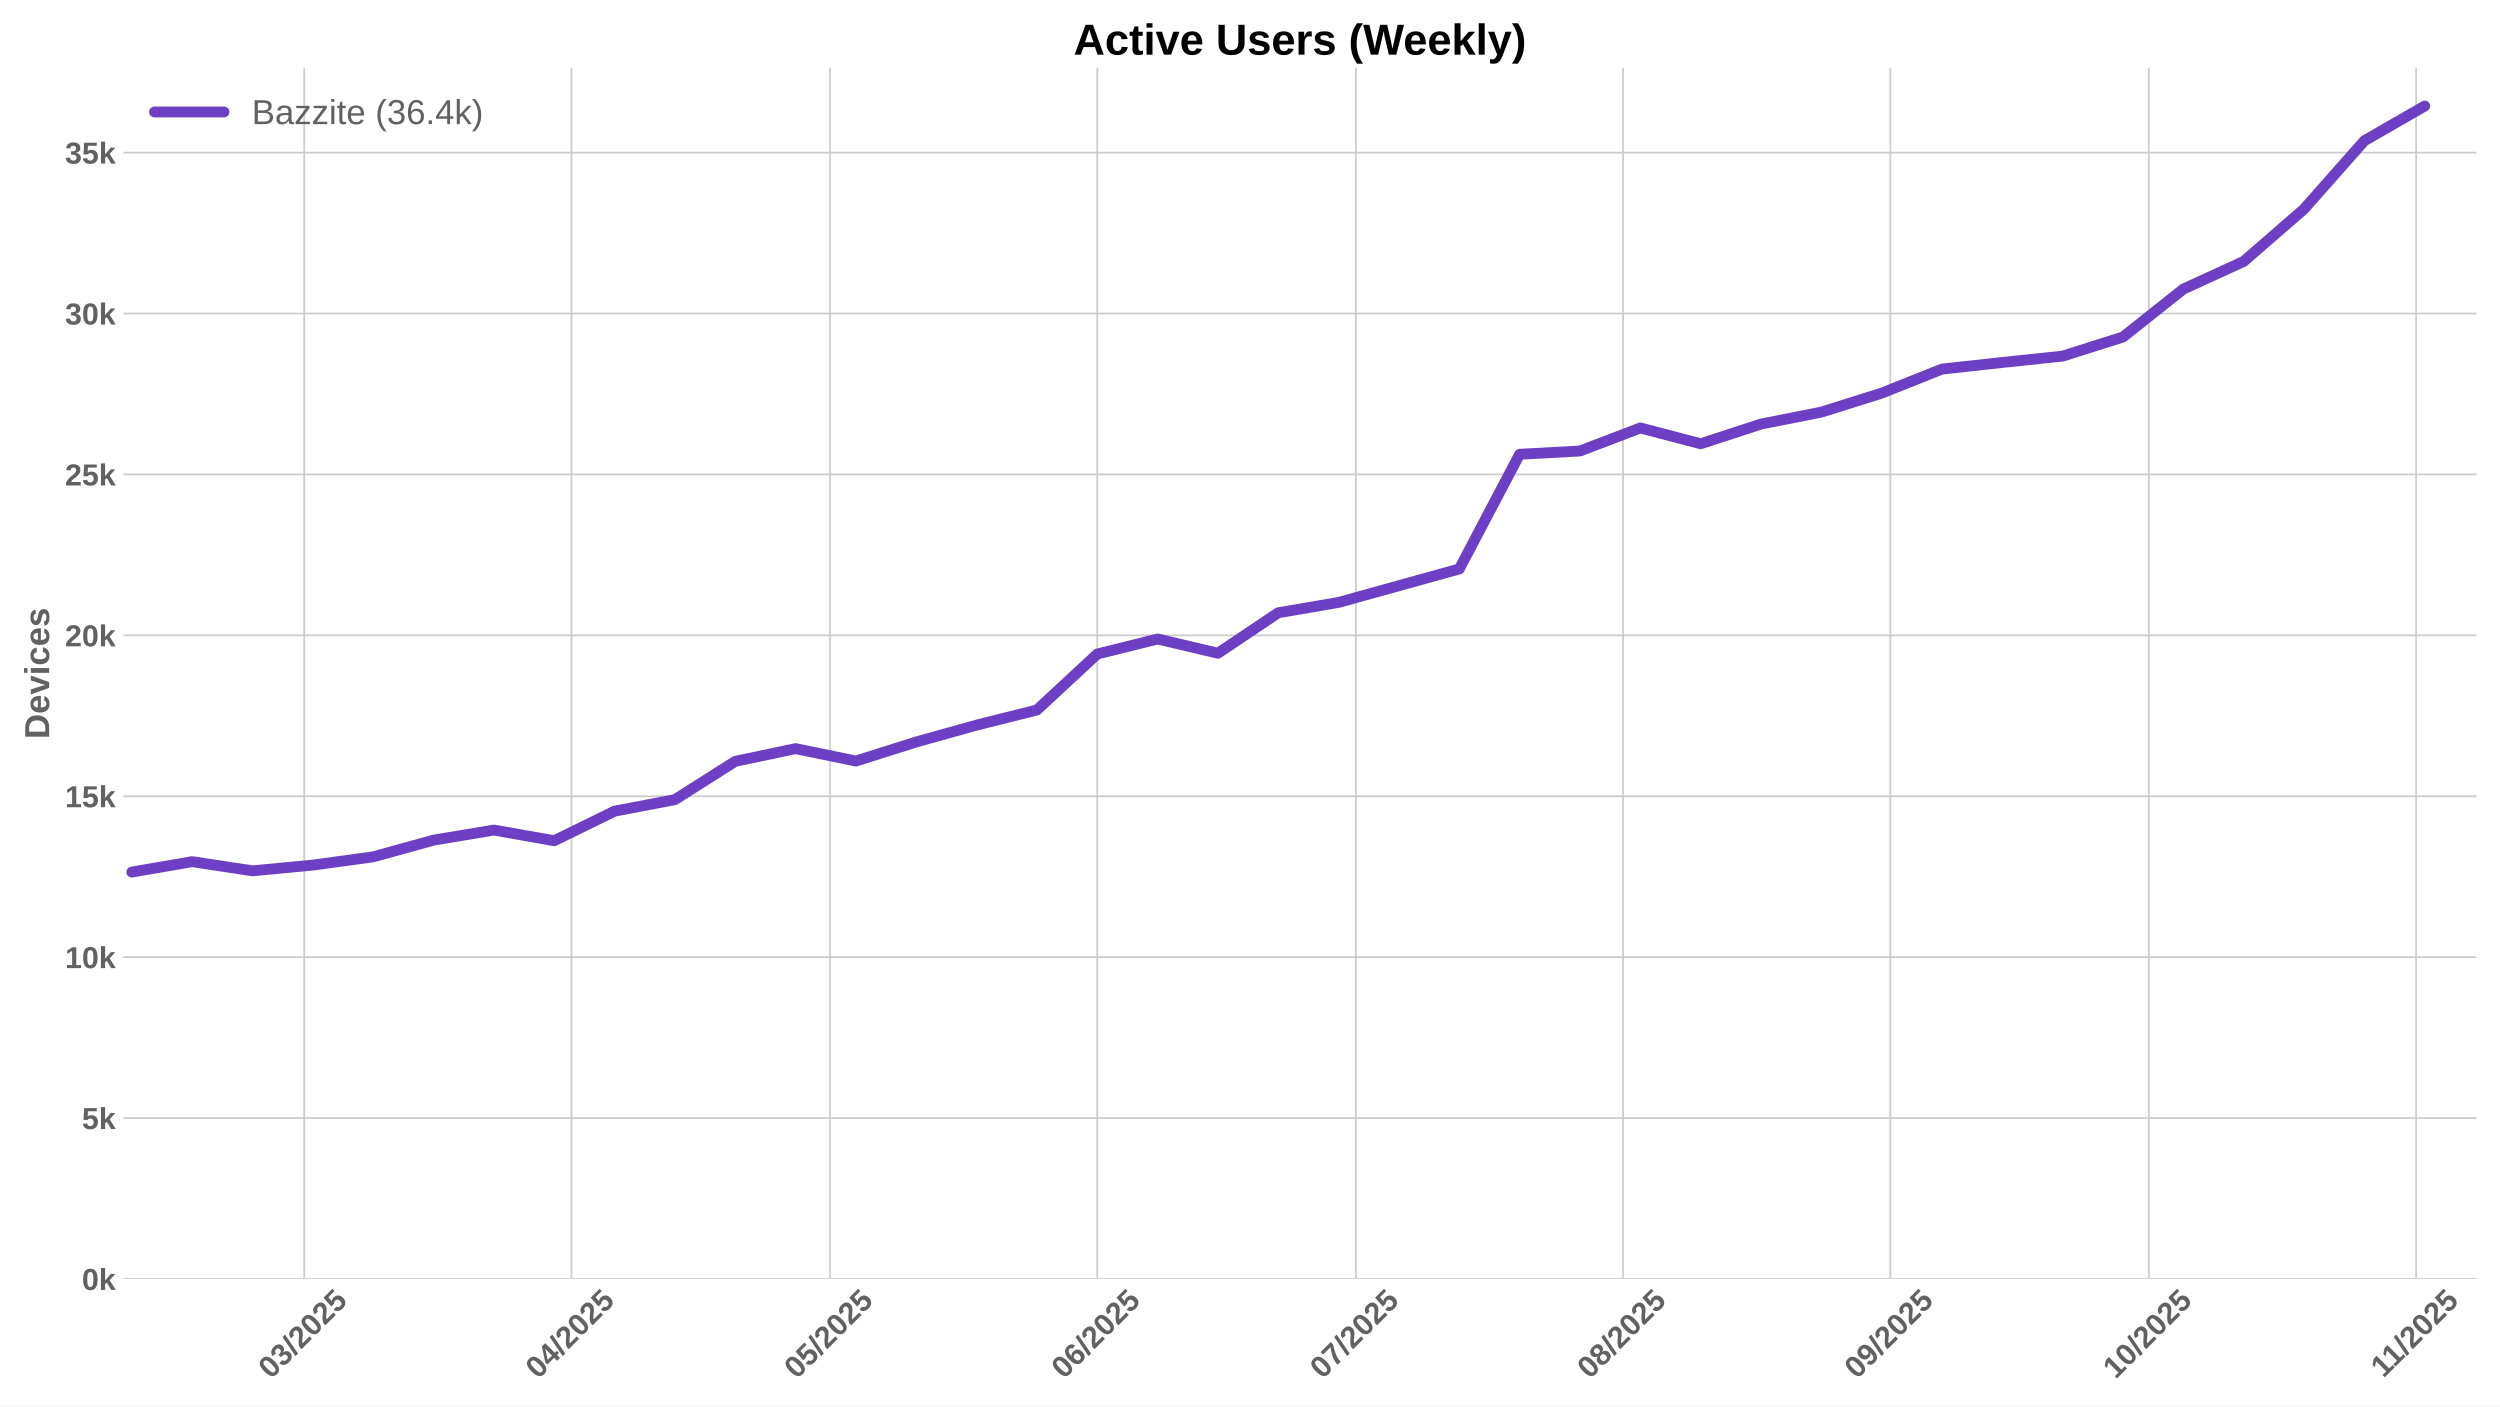
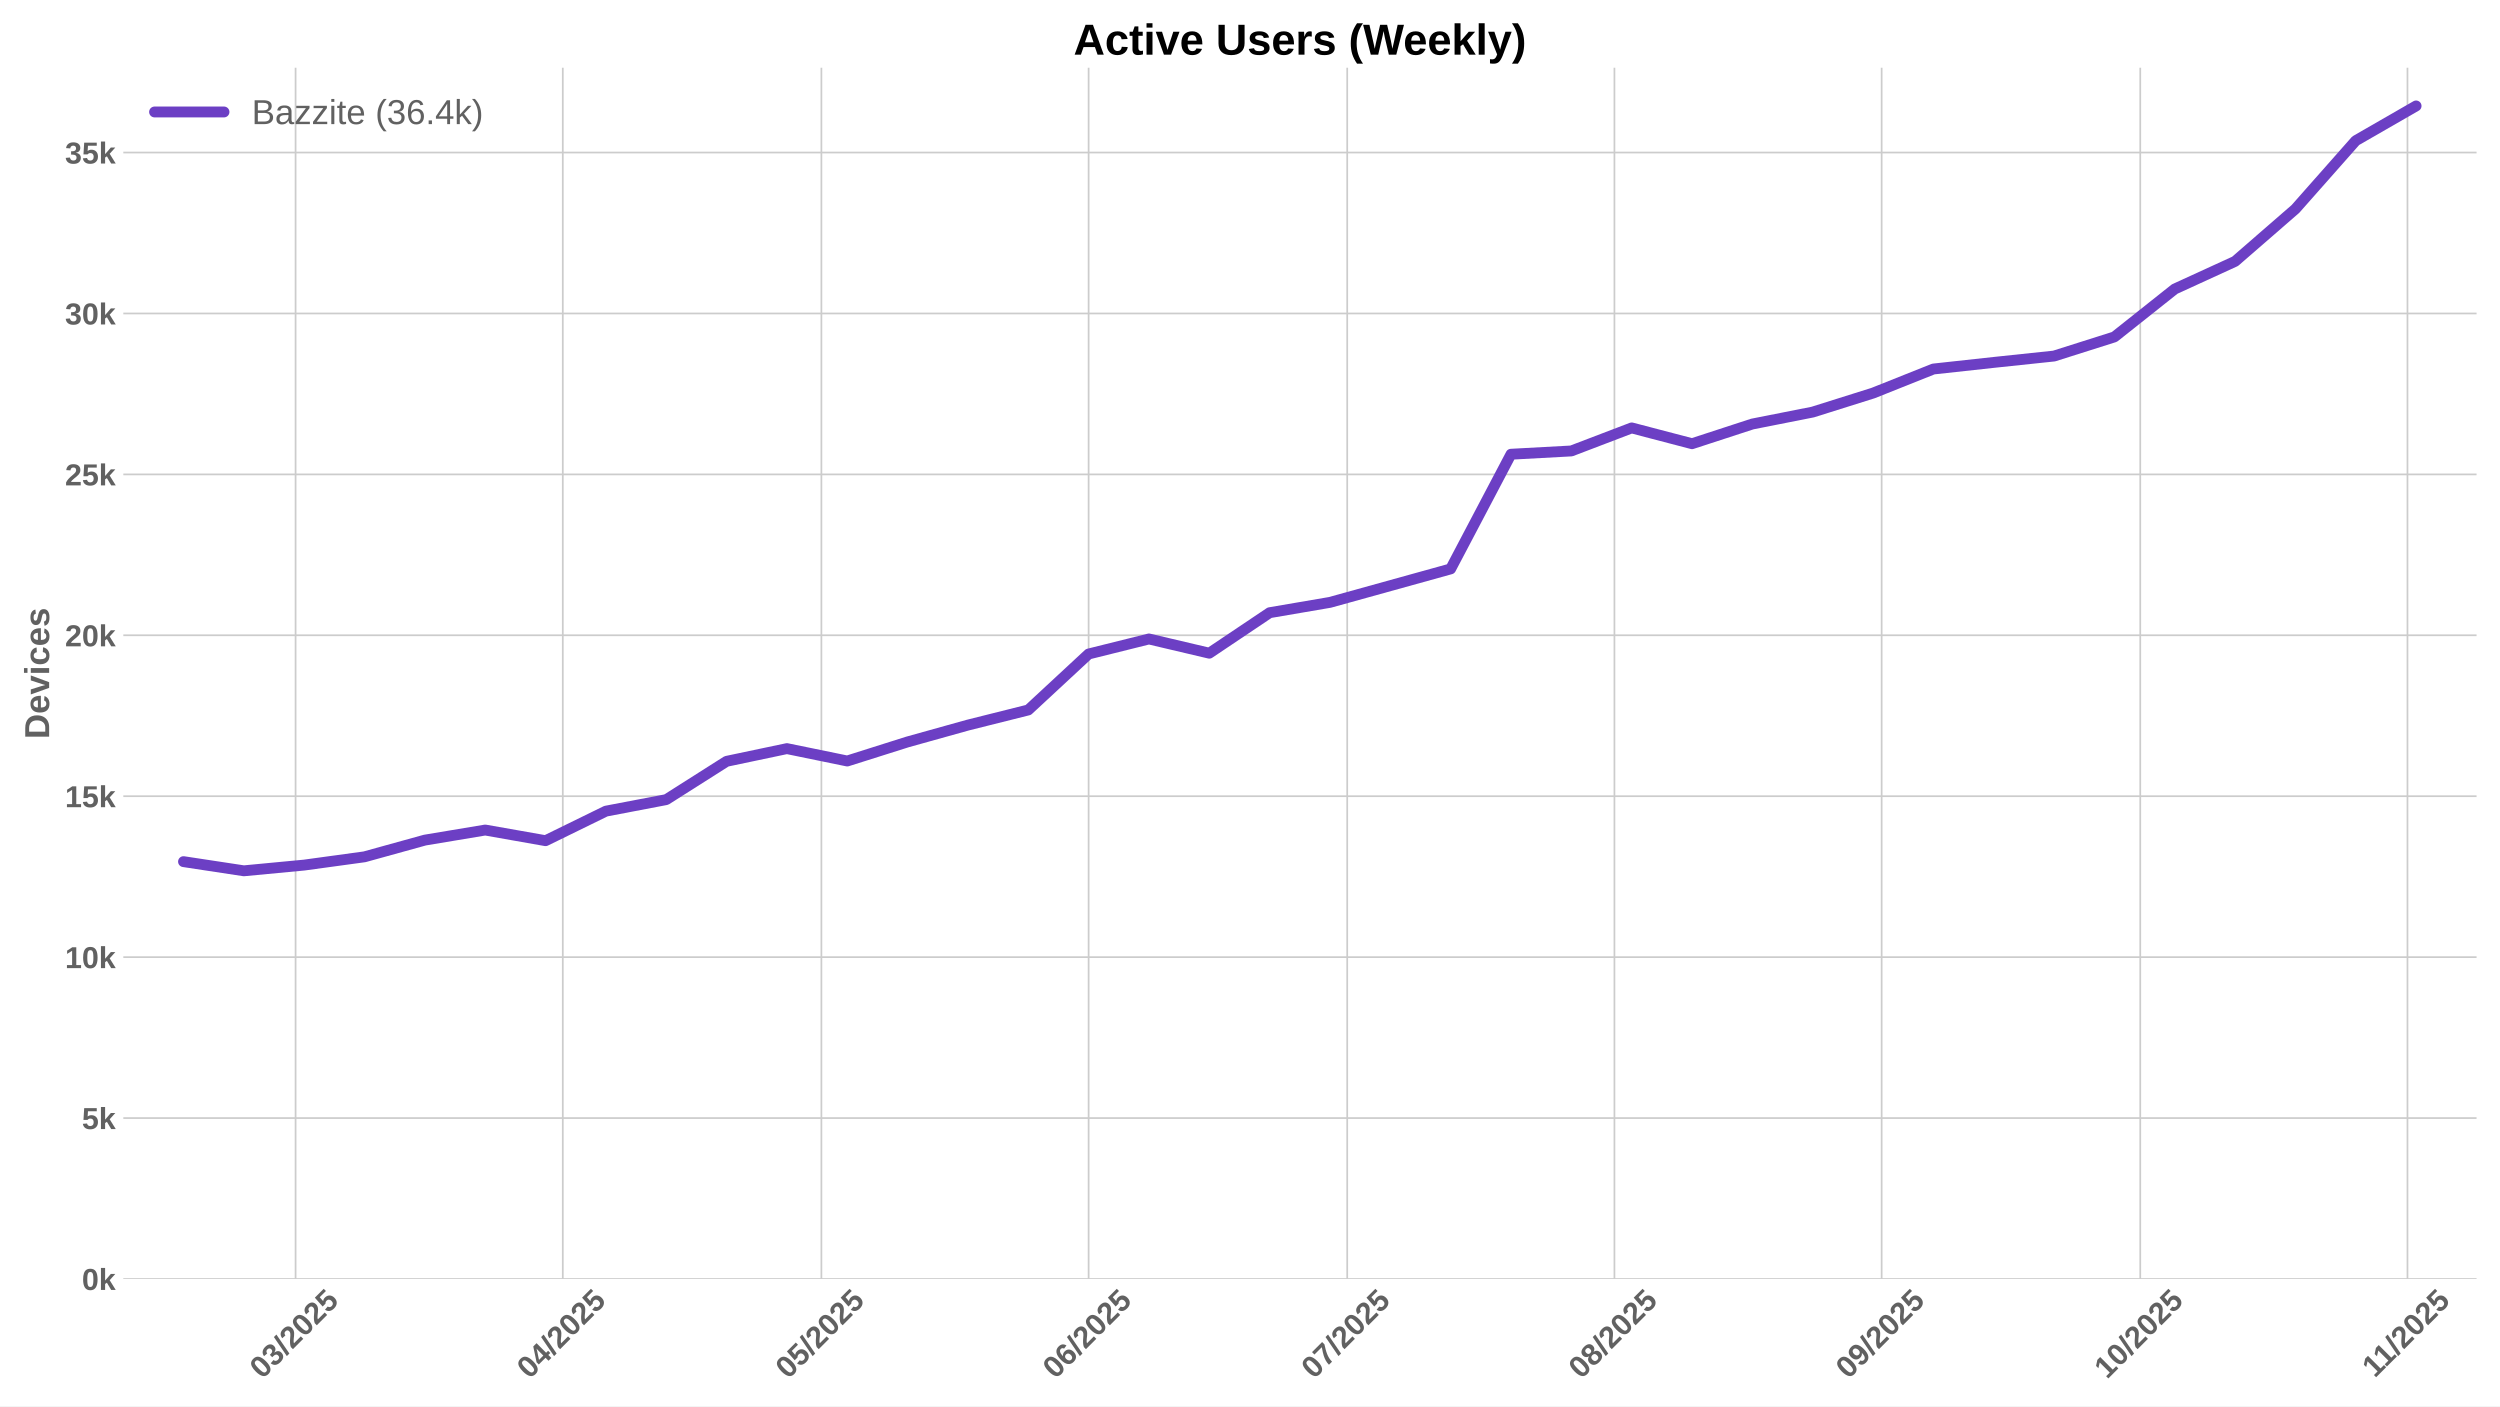
<svg xmlns="http://www.w3.org/2000/svg" xmlns:xlink="http://www.w3.org/1999/xlink" width="1152pt" height="648pt" viewBox="0 0 1152 648" version="1.1">
  <defs>
    <style type="text/css">*{stroke-linejoin: round; stroke-linecap: butt}</style>
  </defs>
  <g id="figure_1">
    <g id="patch_1">
      <path d="M 0 648  L 1152 648  L 1152 0  L 0 0  z " style="fill: #ffffff" />
    </g>
    <g id="axes_1">
      <g id="patch_2">
        <path d="M 56.82 589.343  L 1141.2 589.343  L 1141.2 31.2  L 56.82 31.2  z " style="fill: #ffffff" />
      </g>
      <g id="matplotlib.axis_1">
        <g id="xtick_1">
          <g id="line2d_1">
-             <path d="M 140.181 589.343  L 140.181 31.2  " clip-path="url(#pad56d52d07)" style="fill: none; stroke: #cccccc; stroke-width: 0.8; stroke-linecap: round" />
+             <path d="M 136.2 589.343  L 136.2 31.2  " clip-path="url(#p4cb2d0e3d7)" style="fill: none; stroke: #cccccc; stroke-width: 0.8; stroke-linecap: round" />
          </g>
          <g id="line2d_2" />
          <g id="text_1">
-             <g style="fill: #616161" transform="translate(124.8502 635.7977) rotate(-45) scale(0.14 -0.14)">
+             <g style="fill: #616161" transform="translate(120.8702 635.7977) rotate(-45) scale(0.14 -0.14)">
              <defs>
                <path id="LiberationSans-Bold-30" d="M 3297 2203  Q 3297 1088 2914 512  Q 2531 -63 1766 -63  Q 253 -63 253 2203  Q 253 2994 418 3494  Q 584 3994 915 4231  Q 1247 4469 1791 4469  Q 2572 4469 2934 3903  Q 3297 3338 3297 2203  z M 2416 2203  Q 2416 2813 2356 3150  Q 2297 3488 2165 3634  Q 2034 3781 1784 3781  Q 1519 3781 1383 3632  Q 1247 3484 1189 3148  Q 1131 2813 1131 2203  Q 1131 1600 1192 1261  Q 1253 922 1386 775  Q 1519 628 1772 628  Q 2022 628 2158 783  Q 2294 938 2355 1278  Q 2416 1619 2416 2203  z " transform="scale(0.015625)" />
                <path id="LiberationSans-Bold-33" d="M 3328 1222  Q 3328 603 2922 265  Q 2516 -72 1766 -72  Q 1056 -72 637 254  Q 219 581 147 1197  L 1041 1275  Q 1125 641 1763 641  Q 2078 641 2253 797  Q 2428 953 2428 1275  Q 2428 1569 2215 1725  Q 2003 1881 1584 1881  L 1278 1881  L 1278 2591  L 1566 2591  Q 1944 2591 2134 2745  Q 2325 2900 2325 3188  Q 2325 3459 2173 3614  Q 2022 3769 1731 3769  Q 1459 3769 1292 3619  Q 1125 3469 1100 3194  L 222 3256  Q 291 3825 694 4147  Q 1097 4469 1747 4469  Q 2438 4469 2827 4158  Q 3216 3847 3216 3297  Q 3216 2884 2973 2618  Q 2731 2353 2275 2266  L 2275 2253  Q 2781 2194 3054 1920  Q 3328 1647 3328 1222  z " transform="scale(0.015625)" />
                <path id="LiberationSans-Bold-2f" d="M 63 -128  L 972 4638  L 1716 4638  L 822 -128  L 63 -128  z " transform="scale(0.015625)" />
                <path id="LiberationSans-Bold-32" d="M 222 0  L 222 609  Q 394 988 711 1347  Q 1028 1706 1509 2097  Q 1972 2472 2158 2715  Q 2344 2959 2344 3194  Q 2344 3769 1766 3769  Q 1484 3769 1336 3617  Q 1188 3466 1144 3163  L 259 3213  Q 334 3825 717 4147  Q 1100 4469 1759 4469  Q 2472 4469 2853 4144  Q 3234 3819 3234 3231  Q 3234 2922 3112 2672  Q 2991 2422 2800 2211  Q 2609 2000 2376 1815  Q 2144 1631 1925 1456  Q 1706 1281 1526 1103  Q 1347 925 1259 722  L 3303 722  L 3303 0  L 222 0  z " transform="scale(0.015625)" />
                <path id="LiberationSans-Bold-35" d="M 3381 1466  Q 3381 766 2945 351  Q 2509 -63 1750 -63  Q 1088 -63 689 235  Q 291 534 197 1100  L 1075 1172  Q 1144 891 1319 762  Q 1494 634 1759 634  Q 2088 634 2283 843  Q 2478 1053 2478 1447  Q 2478 1794 2293 2001  Q 2109 2209 1778 2209  Q 1413 2209 1181 1925  L 325 1925  L 478 4403  L 3125 4403  L 3125 3750  L 1275 3750  L 1203 2638  Q 1522 2919 2000 2919  Q 2628 2919 3004 2528  Q 3381 2138 3381 1466  z " transform="scale(0.015625)" />
              </defs>
              <use xlink:href="#LiberationSans-Bold-30" />
              <use xlink:href="#LiberationSans-Bold-33" transform="translate(55.61523 0)" />
              <use xlink:href="#LiberationSans-Bold-2f" transform="translate(111.2305 0)" />
              <use xlink:href="#LiberationSans-Bold-32" transform="translate(139.0137 0)" />
              <use xlink:href="#LiberationSans-Bold-30" transform="translate(194.6289 0)" />
              <use xlink:href="#LiberationSans-Bold-32" transform="translate(250.2441 0)" />
              <use xlink:href="#LiberationSans-Bold-35" transform="translate(305.8594 0)" />
            </g>
          </g>
        </g>
        <g id="xtick_2">
          <g id="line2d_3">
-             <path d="M 263.315 589.343  L 263.315 31.2  " clip-path="url(#pad56d52d07)" style="fill: none; stroke: #cccccc; stroke-width: 0.8; stroke-linecap: round" />
+             <path d="M 259.335 589.343  L 259.335 31.2  " clip-path="url(#p4cb2d0e3d7)" style="fill: none; stroke: #cccccc; stroke-width: 0.8; stroke-linecap: round" />
          </g>
          <g id="line2d_4" />
          <g id="text_2">
-             <g style="fill: #616161" transform="translate(247.985 635.7977) rotate(-45) scale(0.14 -0.14)">
+             <g style="fill: #616161" transform="translate(244.0049 635.7977) rotate(-45) scale(0.14 -0.14)">
              <defs>
                <path id="LiberationSans-Bold-34" d="M 2938 897  L 2938 0  L 2100 0  L 2100 897  L 97 897  L 97 1556  L 1956 4403  L 2938 4403  L 2938 1550  L 3525 1550  L 3525 897  L 2938 897  z M 2100 2991  Q 2100 3159 2111 3356  Q 2122 3553 2128 3609  Q 2047 3434 1834 3103  L 813 1550  L 2100 1550  L 2100 2991  z " transform="scale(0.015625)" />
              </defs>
              <use xlink:href="#LiberationSans-Bold-30" />
              <use xlink:href="#LiberationSans-Bold-34" transform="translate(55.61523 0)" />
              <use xlink:href="#LiberationSans-Bold-2f" transform="translate(111.2305 0)" />
              <use xlink:href="#LiberationSans-Bold-32" transform="translate(139.0137 0)" />
              <use xlink:href="#LiberationSans-Bold-30" transform="translate(194.6289 0)" />
              <use xlink:href="#LiberationSans-Bold-32" transform="translate(250.2441 0)" />
              <use xlink:href="#LiberationSans-Bold-35" transform="translate(305.8594 0)" />
            </g>
          </g>
        </g>
        <g id="xtick_3">
          <g id="line2d_5">
-             <path d="M 382.478 589.343  L 382.478 31.2  " clip-path="url(#pad56d52d07)" style="fill: none; stroke: #cccccc; stroke-width: 0.8; stroke-linecap: round" />
+             <path d="M 378.498 589.343  L 378.498 31.2  " clip-path="url(#p4cb2d0e3d7)" style="fill: none; stroke: #cccccc; stroke-width: 0.8; stroke-linecap: round" />
          </g>
          <g id="line2d_6" />
          <g id="text_3">
-             <g style="fill: #616161" transform="translate(367.1476 635.7977) rotate(-45) scale(0.14 -0.14)">
+             <g style="fill: #616161" transform="translate(363.1675 635.7977) rotate(-45) scale(0.14 -0.14)">
              <use xlink:href="#LiberationSans-Bold-30" />
              <use xlink:href="#LiberationSans-Bold-35" transform="translate(55.61523 0)" />
              <use xlink:href="#LiberationSans-Bold-2f" transform="translate(111.2305 0)" />
              <use xlink:href="#LiberationSans-Bold-32" transform="translate(139.0137 0)" />
              <use xlink:href="#LiberationSans-Bold-30" transform="translate(194.6289 0)" />
              <use xlink:href="#LiberationSans-Bold-32" transform="translate(250.2441 0)" />
              <use xlink:href="#LiberationSans-Bold-35" transform="translate(305.8594 0)" />
            </g>
          </g>
        </g>
        <g id="xtick_4">
          <g id="line2d_7">
-             <path d="M 505.613 589.343  L 505.613 31.2  " clip-path="url(#pad56d52d07)" style="fill: none; stroke: #cccccc; stroke-width: 0.8; stroke-linecap: round" />
+             <path d="M 501.633 589.343  L 501.633 31.2  " clip-path="url(#p4cb2d0e3d7)" style="fill: none; stroke: #cccccc; stroke-width: 0.8; stroke-linecap: round" />
          </g>
          <g id="line2d_8" />
          <g id="text_4">
-             <g style="fill: #616161" transform="translate(490.2823 635.7977) rotate(-45) scale(0.14 -0.14)">
+             <g style="fill: #616161" transform="translate(486.3023 635.7977) rotate(-45) scale(0.14 -0.14)">
              <defs>
                <path id="LiberationSans-Bold-36" d="M 3328 1441  Q 3328 738 2934 337  Q 2541 -63 1847 -63  Q 1069 -63 651 482  Q 234 1028 234 2100  Q 234 3278 657 3873  Q 1081 4469 1869 4469  Q 2428 4469 2751 4222  Q 3075 3975 3209 3456  L 2381 3341  Q 2263 3775 1850 3775  Q 1497 3775 1295 3422  Q 1094 3069 1094 2350  Q 1234 2584 1484 2709  Q 1734 2834 2050 2834  Q 2641 2834 2984 2459  Q 3328 2084 3328 1441  z M 2447 1416  Q 2447 1791 2273 1989  Q 2100 2188 1797 2188  Q 1506 2188 1331 2002  Q 1156 1816 1156 1509  Q 1156 1125 1339 873  Q 1522 622 1819 622  Q 2116 622 2281 833  Q 2447 1044 2447 1416  z " transform="scale(0.015625)" />
              </defs>
              <use xlink:href="#LiberationSans-Bold-30" />
              <use xlink:href="#LiberationSans-Bold-36" transform="translate(55.61523 0)" />
              <use xlink:href="#LiberationSans-Bold-2f" transform="translate(111.2305 0)" />
              <use xlink:href="#LiberationSans-Bold-32" transform="translate(139.0137 0)" />
              <use xlink:href="#LiberationSans-Bold-30" transform="translate(194.6289 0)" />
              <use xlink:href="#LiberationSans-Bold-32" transform="translate(250.2441 0)" />
              <use xlink:href="#LiberationSans-Bold-35" transform="translate(305.8594 0)" />
            </g>
          </g>
        </g>
        <g id="xtick_5">
          <g id="line2d_9">
-             <path d="M 624.775 589.343  L 624.775 31.2  " clip-path="url(#pad56d52d07)" style="fill: none; stroke: #cccccc; stroke-width: 0.8; stroke-linecap: round" />
+             <path d="M 620.795 589.343  L 620.795 31.2  " clip-path="url(#p4cb2d0e3d7)" style="fill: none; stroke: #cccccc; stroke-width: 0.8; stroke-linecap: round" />
          </g>
          <g id="line2d_10" />
          <g id="text_5">
-             <g style="fill: #616161" transform="translate(609.445 635.7977) rotate(-45) scale(0.14 -0.14)">
+             <g style="fill: #616161" transform="translate(605.4649 635.7977) rotate(-45) scale(0.14 -0.14)">
              <defs>
                <path id="LiberationSans-Bold-37" d="M 3278 3706  Q 2981 3238 2717 2797  Q 2453 2356 2256 1911  Q 2059 1466 1945 995  Q 1831 525 1831 0  L 916 0  Q 916 550 1059 1064  Q 1203 1578 1475 2111  Q 1747 2644 2463 3681  L 275 3681  L 275 4403  L 3278 4403  L 3278 3706  z " transform="scale(0.015625)" />
              </defs>
              <use xlink:href="#LiberationSans-Bold-30" />
              <use xlink:href="#LiberationSans-Bold-37" transform="translate(55.61523 0)" />
              <use xlink:href="#LiberationSans-Bold-2f" transform="translate(111.2305 0)" />
              <use xlink:href="#LiberationSans-Bold-32" transform="translate(139.0137 0)" />
              <use xlink:href="#LiberationSans-Bold-30" transform="translate(194.6289 0)" />
              <use xlink:href="#LiberationSans-Bold-32" transform="translate(250.2441 0)" />
              <use xlink:href="#LiberationSans-Bold-35" transform="translate(305.8594 0)" />
            </g>
          </g>
        </g>
        <g id="xtick_6">
          <g id="line2d_11">
-             <path d="M 747.91 589.343  L 747.91 31.2  " clip-path="url(#pad56d52d07)" style="fill: none; stroke: #cccccc; stroke-width: 0.8; stroke-linecap: round" />
+             <path d="M 743.93 589.343  L 743.93 31.2  " clip-path="url(#p4cb2d0e3d7)" style="fill: none; stroke: #cccccc; stroke-width: 0.8; stroke-linecap: round" />
          </g>
          <g id="line2d_12" />
          <g id="text_6">
-             <g style="fill: #616161" transform="translate(732.5797 635.7977) rotate(-45) scale(0.14 -0.14)">
+             <g style="fill: #616161" transform="translate(728.5996 635.7977) rotate(-45) scale(0.14 -0.14)">
              <defs>
                <path id="LiberationSans-Bold-38" d="M 3363 1241  Q 3363 622 2953 279  Q 2544 -63 1784 -63  Q 1031 -63 617 278  Q 203 619 203 1234  Q 203 1656 447 1945  Q 691 2234 1100 2303  L 1100 2316  Q 744 2394 525 2669  Q 306 2944 306 3303  Q 306 3844 689 4156  Q 1072 4469 1772 4469  Q 2488 4469 2870 4164  Q 3253 3859 3253 3297  Q 3253 2938 3036 2666  Q 2819 2394 2453 2322  L 2453 2309  Q 2878 2241 3120 1961  Q 3363 1681 3363 1241  z M 2350 3250  Q 2350 3563 2206 3708  Q 2063 3853 1772 3853  Q 1203 3853 1203 3250  Q 1203 2619 1778 2619  Q 2066 2619 2208 2766  Q 2350 2913 2350 3250  z M 2453 1313  Q 2453 2003 1766 2003  Q 1447 2003 1276 1822  Q 1106 1641 1106 1300  Q 1106 913 1275 734  Q 1444 556 1791 556  Q 2131 556 2292 734  Q 2453 913 2453 1313  z " transform="scale(0.015625)" />
              </defs>
              <use xlink:href="#LiberationSans-Bold-30" />
              <use xlink:href="#LiberationSans-Bold-38" transform="translate(55.61523 0)" />
              <use xlink:href="#LiberationSans-Bold-2f" transform="translate(111.2305 0)" />
              <use xlink:href="#LiberationSans-Bold-32" transform="translate(139.0137 0)" />
              <use xlink:href="#LiberationSans-Bold-30" transform="translate(194.6289 0)" />
              <use xlink:href="#LiberationSans-Bold-32" transform="translate(250.2441 0)" />
              <use xlink:href="#LiberationSans-Bold-35" transform="translate(305.8594 0)" />
            </g>
          </g>
        </g>
        <g id="xtick_7">
          <g id="line2d_13">
-             <path d="M 871.045 589.343  L 871.045 31.2  " clip-path="url(#pad56d52d07)" style="fill: none; stroke: #cccccc; stroke-width: 0.8; stroke-linecap: round" />
+             <path d="M 867.065 589.343  L 867.065 31.2  " clip-path="url(#p4cb2d0e3d7)" style="fill: none; stroke: #cccccc; stroke-width: 0.8; stroke-linecap: round" />
          </g>
          <g id="line2d_14" />
          <g id="text_7">
-             <g style="fill: #616161" transform="translate(855.7144 635.7977) rotate(-45) scale(0.14 -0.14)">
+             <g style="fill: #616161" transform="translate(851.7343 635.7977) rotate(-45) scale(0.14 -0.14)">
              <defs>
                <path id="LiberationSans-Bold-39" d="M 3322 2272  Q 3322 1100 2894 518  Q 2466 -63 1678 -63  Q 1097 -63 767 185  Q 438 434 300 972  L 1125 1088  Q 1247 628 1688 628  Q 2056 628 2254 981  Q 2453 1334 2459 2028  Q 2341 1794 2070 1661  Q 1800 1528 1488 1528  Q 906 1528 564 1923  Q 222 2319 222 2994  Q 222 3688 623 4078  Q 1025 4469 1759 4469  Q 2550 4469 2936 3920  Q 3322 3372 3322 2272  z M 2394 2888  Q 2394 3297 2214 3539  Q 2034 3781 1738 3781  Q 1447 3781 1280 3570  Q 1113 3359 1113 2988  Q 1113 2622 1278 2401  Q 1444 2181 1741 2181  Q 2022 2181 2208 2373  Q 2394 2566 2394 2888  z " transform="scale(0.015625)" />
              </defs>
              <use xlink:href="#LiberationSans-Bold-30" />
              <use xlink:href="#LiberationSans-Bold-39" transform="translate(55.61523 0)" />
              <use xlink:href="#LiberationSans-Bold-2f" transform="translate(111.2305 0)" />
              <use xlink:href="#LiberationSans-Bold-32" transform="translate(139.0137 0)" />
              <use xlink:href="#LiberationSans-Bold-30" transform="translate(194.6289 0)" />
              <use xlink:href="#LiberationSans-Bold-32" transform="translate(250.2441 0)" />
              <use xlink:href="#LiberationSans-Bold-35" transform="translate(305.8594 0)" />
            </g>
          </g>
        </g>
        <g id="xtick_8">
          <g id="line2d_15">
-             <path d="M 990.207 589.343  L 990.207 31.2  " clip-path="url(#pad56d52d07)" style="fill: none; stroke: #cccccc; stroke-width: 0.8; stroke-linecap: round" />
+             <path d="M 986.227 589.343  L 986.227 31.2  " clip-path="url(#p4cb2d0e3d7)" style="fill: none; stroke: #cccccc; stroke-width: 0.8; stroke-linecap: round" />
          </g>
          <g id="line2d_16" />
          <g id="text_8">
-             <g style="fill: #616161" transform="translate(974.877 635.7977) rotate(-45) scale(0.14 -0.14)">
+             <g style="fill: #616161" transform="translate(970.897 635.7977) rotate(-45) scale(0.14 -0.14)">
              <defs>
                <path id="LiberationSans-Bold-31" d="M 403 0  L 403 653  L 1494 653  L 1494 3656  L 438 2997  L 438 3688  L 1541 4403  L 2372 4403  L 2372 653  L 3381 653  L 3381 0  L 403 0  z " transform="scale(0.015625)" />
              </defs>
              <use xlink:href="#LiberationSans-Bold-31" />
              <use xlink:href="#LiberationSans-Bold-30" transform="translate(55.61523 0)" />
              <use xlink:href="#LiberationSans-Bold-2f" transform="translate(111.2305 0)" />
              <use xlink:href="#LiberationSans-Bold-32" transform="translate(139.0137 0)" />
              <use xlink:href="#LiberationSans-Bold-30" transform="translate(194.6289 0)" />
              <use xlink:href="#LiberationSans-Bold-32" transform="translate(250.2441 0)" />
              <use xlink:href="#LiberationSans-Bold-35" transform="translate(305.8594 0)" />
            </g>
          </g>
        </g>
        <g id="xtick_9">
          <g id="line2d_17">
-             <path d="M 1113.342 589.343  L 1113.342 31.2  " clip-path="url(#pad56d52d07)" style="fill: none; stroke: #cccccc; stroke-width: 0.8; stroke-linecap: round" />
+             <path d="M 1109.362 589.343  L 1109.362 31.2  " clip-path="url(#p4cb2d0e3d7)" style="fill: none; stroke: #cccccc; stroke-width: 0.8; stroke-linecap: round" />
          </g>
          <g id="line2d_18" />
          <g id="text_9">
-             <g style="fill: #616161" transform="translate(1098.284 635.2532) rotate(-45) scale(0.14 -0.14)">
+             <g style="fill: #616161" transform="translate(1094.304 635.2532) rotate(-45) scale(0.14 -0.14)">
              <use xlink:href="#LiberationSans-Bold-31" />
              <use xlink:href="#LiberationSans-Bold-31" transform="translate(50.11523 0)" />
              <use xlink:href="#LiberationSans-Bold-2f" transform="translate(105.7305 0)" />
              <use xlink:href="#LiberationSans-Bold-32" transform="translate(133.5137 0)" />
              <use xlink:href="#LiberationSans-Bold-30" transform="translate(189.1289 0)" />
              <use xlink:href="#LiberationSans-Bold-32" transform="translate(244.7441 0)" />
              <use xlink:href="#LiberationSans-Bold-35" transform="translate(300.3594 0)" />
            </g>
          </g>
        </g>
      </g>
      <g id="matplotlib.axis_2">
        <g id="ytick_1">
          <g id="line2d_19">
-             <path d="M 56.82 589.343  L 1141.2 589.343  " clip-path="url(#pad56d52d07)" style="fill: none; stroke: #cccccc; stroke-width: 0.8; stroke-linecap: round" />
+             <path d="M 56.82 589.343  L 1141.2 589.343  " clip-path="url(#p4cb2d0e3d7)" style="fill: none; stroke: #cccccc; stroke-width: 0.8; stroke-linecap: round" />
          </g>
          <g id="line2d_20" />
          <g id="text_10">
            <g style="fill: #616161" transform="translate(37.74938 594.416) scale(0.14 -0.14)">
              <defs>
                <path id="LiberationSans-Bold-6b" d="M 2606 0  L 1703 1531  L 1325 1269  L 1325 0  L 447 0  L 447 4638  L 1325 4638  L 1325 1981  L 2531 3381  L 3475 3381  L 2288 2063  L 3566 0  L 2606 0  z " transform="scale(0.015625)" />
              </defs>
              <use xlink:href="#LiberationSans-Bold-30" />
              <use xlink:href="#LiberationSans-Bold-6b" transform="translate(55.61523 0)" />
            </g>
          </g>
        </g>
        <g id="ytick_2">
          <g id="line2d_21">
-             <path d="M 56.82 515.197  L 1141.2 515.197  " clip-path="url(#pad56d52d07)" style="fill: none; stroke: #cccccc; stroke-width: 0.8; stroke-linecap: round" />
+             <path d="M 56.82 515.194  L 1141.2 515.194  " clip-path="url(#p4cb2d0e3d7)" style="fill: none; stroke: #cccccc; stroke-width: 0.8; stroke-linecap: round" />
          </g>
          <g id="line2d_22" />
          <g id="text_11">
-             <g style="fill: #616161" transform="translate(37.74938 520.2703) scale(0.14 -0.14)">
+             <g style="fill: #616161" transform="translate(37.74938 520.2664) scale(0.14 -0.14)">
              <use xlink:href="#LiberationSans-Bold-35" />
              <use xlink:href="#LiberationSans-Bold-6b" transform="translate(55.61523 0)" />
            </g>
          </g>
        </g>
        <g id="ytick_3">
          <g id="line2d_23">
-             <path d="M 56.82 441.052  L 1141.2 441.052  " clip-path="url(#pad56d52d07)" style="fill: none; stroke: #cccccc; stroke-width: 0.8; stroke-linecap: round" />
+             <path d="M 56.82 441.044  L 1141.2 441.044  " clip-path="url(#p4cb2d0e3d7)" style="fill: none; stroke: #cccccc; stroke-width: 0.8; stroke-linecap: round" />
          </g>
          <g id="line2d_24" />
          <g id="text_12">
-             <g style="fill: #616161" transform="translate(29.96406 446.1245) scale(0.14 -0.14)">
+             <g style="fill: #616161" transform="translate(29.96406 446.1168) scale(0.14 -0.14)">
              <use xlink:href="#LiberationSans-Bold-31" />
              <use xlink:href="#LiberationSans-Bold-30" transform="translate(55.61523 0)" />
              <use xlink:href="#LiberationSans-Bold-6b" transform="translate(111.2305 0)" />
            </g>
          </g>
        </g>
        <g id="ytick_4">
          <g id="line2d_25">
-             <path d="M 56.82 366.906  L 1141.2 366.906  " clip-path="url(#pad56d52d07)" style="fill: none; stroke: #cccccc; stroke-width: 0.8; stroke-linecap: round" />
+             <path d="M 56.82 366.894  L 1141.2 366.894  " clip-path="url(#p4cb2d0e3d7)" style="fill: none; stroke: #cccccc; stroke-width: 0.8; stroke-linecap: round" />
          </g>
          <g id="line2d_26" />
          <g id="text_13">
-             <g style="fill: #616161" transform="translate(29.96406 371.9788) scale(0.14 -0.14)">
+             <g style="fill: #616161" transform="translate(29.96406 371.9673) scale(0.14 -0.14)">
              <use xlink:href="#LiberationSans-Bold-31" />
              <use xlink:href="#LiberationSans-Bold-35" transform="translate(55.61523 0)" />
              <use xlink:href="#LiberationSans-Bold-6b" transform="translate(111.2305 0)" />
            </g>
          </g>
        </g>
        <g id="ytick_5">
          <g id="line2d_27">
-             <path d="M 56.82 292.76  L 1141.2 292.76  " clip-path="url(#pad56d52d07)" style="fill: none; stroke: #cccccc; stroke-width: 0.8; stroke-linecap: round" />
+             <path d="M 56.82 292.745  L 1141.2 292.745  " clip-path="url(#p4cb2d0e3d7)" style="fill: none; stroke: #cccccc; stroke-width: 0.8; stroke-linecap: round" />
          </g>
          <g id="line2d_28" />
          <g id="text_14">
-             <g style="fill: #616161" transform="translate(29.96406 297.833) scale(0.14 -0.14)">
+             <g style="fill: #616161" transform="translate(29.96406 297.8177) scale(0.14 -0.14)">
              <use xlink:href="#LiberationSans-Bold-32" />
              <use xlink:href="#LiberationSans-Bold-30" transform="translate(55.61523 0)" />
              <use xlink:href="#LiberationSans-Bold-6b" transform="translate(111.2305 0)" />
            </g>
          </g>
        </g>
        <g id="ytick_6">
          <g id="line2d_29">
-             <path d="M 56.82 218.614  L 1141.2 218.614  " clip-path="url(#pad56d52d07)" style="fill: none; stroke: #cccccc; stroke-width: 0.8; stroke-linecap: round" />
+             <path d="M 56.82 218.595  L 1141.2 218.595  " clip-path="url(#p4cb2d0e3d7)" style="fill: none; stroke: #cccccc; stroke-width: 0.8; stroke-linecap: round" />
          </g>
          <g id="line2d_30" />
          <g id="text_15">
-             <g style="fill: #616161" transform="translate(29.96406 223.6873) scale(0.14 -0.14)">
+             <g style="fill: #616161" transform="translate(29.96406 223.6681) scale(0.14 -0.14)">
              <use xlink:href="#LiberationSans-Bold-32" />
              <use xlink:href="#LiberationSans-Bold-35" transform="translate(55.61523 0)" />
              <use xlink:href="#LiberationSans-Bold-6b" transform="translate(111.2305 0)" />
            </g>
          </g>
        </g>
        <g id="ytick_7">
          <g id="line2d_31">
-             <path d="M 56.82 144.469  L 1141.2 144.469  " clip-path="url(#pad56d52d07)" style="fill: none; stroke: #cccccc; stroke-width: 0.8; stroke-linecap: round" />
+             <path d="M 56.82 144.446  L 1141.2 144.446  " clip-path="url(#p4cb2d0e3d7)" style="fill: none; stroke: #cccccc; stroke-width: 0.8; stroke-linecap: round" />
          </g>
          <g id="line2d_32" />
          <g id="text_16">
-             <g style="fill: #616161" transform="translate(29.96406 149.5416) scale(0.14 -0.14)">
+             <g style="fill: #616161" transform="translate(29.96406 149.5185) scale(0.14 -0.14)">
              <use xlink:href="#LiberationSans-Bold-33" />
              <use xlink:href="#LiberationSans-Bold-30" transform="translate(55.61523 0)" />
              <use xlink:href="#LiberationSans-Bold-6b" transform="translate(111.2305 0)" />
            </g>
          </g>
        </g>
        <g id="ytick_8">
          <g id="line2d_33">
-             <path d="M 56.82 70.323  L 1141.2 70.323  " clip-path="url(#pad56d52d07)" style="fill: none; stroke: #cccccc; stroke-width: 0.8; stroke-linecap: round" />
+             <path d="M 56.82 70.296  L 1141.2 70.296  " clip-path="url(#p4cb2d0e3d7)" style="fill: none; stroke: #cccccc; stroke-width: 0.8; stroke-linecap: round" />
          </g>
          <g id="line2d_34" />
          <g id="text_17">
-             <g style="fill: #616161" transform="translate(29.96406 75.39581) scale(0.14 -0.14)">
+             <g style="fill: #616161" transform="translate(29.96406 75.36892) scale(0.14 -0.14)">
              <use xlink:href="#LiberationSans-Bold-33" />
              <use xlink:href="#LiberationSans-Bold-35" transform="translate(55.61523 0)" />
              <use xlink:href="#LiberationSans-Bold-6b" transform="translate(111.2305 0)" />
            </g>
          </g>
        </g>
        <g id="text_18">
          <g style="fill: #616161" transform="translate(22.64406 340.5153) rotate(-90) scale(0.16 -0.16)">
            <defs>
              <path id="LiberationSans-Bold-44" d="M 4353 2234  Q 4353 1553 4086 1045  Q 3819 538 3330 269  Q 2841 0 2209 0  L 428 0  L 428 4403  L 2022 4403  Q 3134 4403 3743 3842  Q 4353 3281 4353 2234  z M 3425 2234  Q 3425 2944 3056 3317  Q 2688 3691 2003 3691  L 1350 3691  L 1350 713  L 2131 713  Q 2725 713 3075 1122  Q 3425 1531 3425 2234  z " transform="scale(0.015625)" />
              <path id="LiberationSans-Bold-65" d="M 1831 -63  Q 1069 -63 659 389  Q 250 841 250 1706  Q 250 2544 665 2994  Q 1081 3444 1844 3444  Q 2572 3444 2956 2961  Q 3341 2478 3341 1547  L 3341 1522  L 1172 1522  Q 1172 1028 1355 776  Q 1538 525 1875 525  Q 2341 525 2463 928  L 3291 856  Q 2931 -63 1831 -63  z M 1831 2891  Q 1522 2891 1355 2675  Q 1188 2459 1178 2072  L 2491 2072  Q 2466 2481 2294 2686  Q 2122 2891 1831 2891  z " transform="scale(0.015625)" />
              <path id="LiberationSans-Bold-76" d="M 2284 0  L 1234 0  L 25 3381  L 953 3381  L 1544 1491  Q 1591 1334 1766 709  Q 1797 838 1894 1159  Q 1991 1481 2613 3381  L 3531 3381  L 2284 0  z " transform="scale(0.015625)" />
              <path id="LiberationSans-Bold-69" d="M 447 3991  L 447 4638  L 1325 4638  L 1325 3991  L 447 3991  z M 447 0  L 447 3381  L 1325 3381  L 1325 0  L 447 0  z " transform="scale(0.015625)" />
              <path id="LiberationSans-Bold-63" d="M 1856 -63  Q 1088 -63 669 395  Q 250 853 250 1672  Q 250 2509 672 2976  Q 1094 3444 1869 3444  Q 2466 3444 2856 3144  Q 3247 2844 3347 2316  L 2463 2272  Q 2425 2531 2275 2686  Q 2125 2841 1850 2841  Q 1172 2841 1172 1706  Q 1172 538 1863 538  Q 2113 538 2281 695  Q 2450 853 2491 1166  L 3372 1125  Q 3325 778 3123 506  Q 2922 234 2594 85  Q 2266 -63 1856 -63  z " transform="scale(0.015625)" />
              <path id="LiberationSans-Bold-73" d="M 3297 988  Q 3297 497 2895 217  Q 2494 -63 1784 -63  Q 1088 -63 717 157  Q 347 378 225 844  L 997 959  Q 1063 719 1223 619  Q 1384 519 1784 519  Q 2153 519 2322 612  Q 2491 706 2491 906  Q 2491 1069 2355 1164  Q 2219 1259 1894 1325  Q 1150 1472 890 1598  Q 631 1725 495 1926  Q 359 2128 359 2422  Q 359 2906 732 3176  Q 1106 3447 1791 3447  Q 2394 3447 2761 3212  Q 3128 2978 3219 2534  L 2441 2453  Q 2403 2659 2256 2761  Q 2109 2863 1791 2863  Q 1478 2863 1322 2783  Q 1166 2703 1166 2516  Q 1166 2369 1286 2283  Q 1406 2197 1691 2141  Q 2088 2059 2395 1973  Q 2703 1888 2889 1769  Q 3075 1650 3186 1464  Q 3297 1278 3297 988  z " transform="scale(0.015625)" />
            </defs>
            <use xlink:href="#LiberationSans-Bold-44" />
            <use xlink:href="#LiberationSans-Bold-65" transform="translate(72.2168 0)" />
            <use xlink:href="#LiberationSans-Bold-76" transform="translate(127.832 0)" />
            <use xlink:href="#LiberationSans-Bold-69" transform="translate(183.4473 0)" />
            <use xlink:href="#LiberationSans-Bold-63" transform="translate(211.2305 0)" />
            <use xlink:href="#LiberationSans-Bold-65" transform="translate(266.8457 0)" />
            <use xlink:href="#LiberationSans-Bold-73" transform="translate(322.4609 0)" />
          </g>
        </g>
      </g>
      <g id="line2d_35">
-         <path d="M 60.739 401.858  L 88.543 397.054  L 116.348 401.28  L 144.153 398.64  L 171.957 394.829  L 199.762 387.133  L 227.566 382.491  L 255.371 387.4  L 283.176 373.787  L 310.98 368.478  L 338.785 350.831  L 366.59 344.974  L 394.394 350.683  L 422.199 341.889  L 450.003 334.134  L 477.808 327.164  L 505.613 301.376  L 533.417 294.451  L 561.222 301.005  L 589.026 282.35  L 616.831 277.59  L 672.44 262.168  L 700.245 209.331  L 728.05 207.819  L 755.854 197.201  L 783.659 204.482  L 811.463 195.407  L 839.268 189.905  L 867.073 181.156  L 894.877 170.064  L 922.682 167.024  L 950.486 164.088  L 978.291 155.279  L 1006.096 133.199  L 1033.9 120.46  L 1061.705 96.318  L 1089.51 64.851  L 1117.314 48.85  " clip-path="url(#pad56d52d07)" style="fill: none; stroke: #6c3fc4; stroke-width: 5; stroke-linecap: round" />
+         <path d="M 84.563 397.044  L 112.368 401.27  L 140.173 398.63  L 167.977 394.819  L 195.782 387.122  L 223.586 382.481  L 251.391 387.389  L 279.196 373.776  L 307 368.466  L 334.805 350.819  L 362.609 344.961  L 390.414 350.671  L 418.219 341.876  L 446.023 334.12  L 473.828 327.15  L 501.633 301.361  L 529.437 294.435  L 557.242 300.99  L 585.046 282.334  L 612.851 277.574  L 668.46 262.151  L 696.265 209.312  L 724.069 207.799  L 751.874 197.181  L 779.679 204.462  L 807.483 195.386  L 835.288 189.885  L 863.093 181.135  L 890.897 170.042  L 918.702 167.002  L 946.506 164.066  L 974.311 155.257  L 1002.116 133.175  L 1029.92 120.436  L 1057.725 96.293  L 1085.529 64.824  L 1113.334 48.822  " clip-path="url(#p4cb2d0e3d7)" style="fill: none; stroke: #6c3fc4; stroke-width: 5; stroke-linecap: round" />
      </g>
      <g id="patch_3">
        <path d="M 56.82 589.343  L 56.82 31.2  " style="fill: none" />
      </g>
      <g id="patch_4">
        <path d="M 1141.2 589.343  L 1141.2 31.2  " style="fill: none" />
      </g>
      <g id="patch_5">
        <path d="M 56.82 589.343  L 1141.2 589.343  " style="fill: none" />
      </g>
      <g id="patch_6">
        <path d="M 56.82 31.2  L 1141.2 31.2  " style="fill: none" />
      </g>
      <g id="text_19">
        <g transform="translate(494.6991 25.2) scale(0.2 -0.2)">
          <defs>
            <path id="LiberationSans-Bold-41" d="M 3541 0  L 3150 1125  L 1472 1125  L 1081 0  L 159 0  L 1766 4403  L 2853 4403  L 4453 0  L 3541 0  z M 2309 3725  L 2291 3656  Q 2259 3544 2215 3400  Q 2172 3256 1678 1819  L 2944 1819  L 2509 3084  L 2375 3509  L 2309 3725  z " transform="scale(0.015625)" />
            <path id="LiberationSans-Bold-74" d="M 1313 -56  Q 925 -56 715 155  Q 506 366 506 794  L 506 2788  L 78 2788  L 78 3381  L 550 3381  L 825 4175  L 1375 4175  L 1375 3381  L 2016 3381  L 2016 2788  L 1375 2788  L 1375 1031  Q 1375 784 1469 667  Q 1563 550 1759 550  Q 1863 550 2053 594  L 2053 50  Q 1728 -56 1313 -56  z " transform="scale(0.015625)" />
            <path id="LiberationSans-Bold-20" transform="scale(0.015625)" />
            <path id="LiberationSans-Bold-55" d="M 2259 -63  Q 1350 -63 867 381  Q 384 825 384 1650  L 384 4403  L 1306 4403  L 1306 1722  Q 1306 1200 1554 929  Q 1803 659 2284 659  Q 2778 659 3043 942  Q 3309 1225 3309 1753  L 3309 4403  L 4231 4403  L 4231 1697  Q 4231 859 3714 398  Q 3197 -63 2259 -63  z " transform="scale(0.015625)" />
            <path id="LiberationSans-Bold-72" d="M 447 0  L 447 2588  Q 447 2866 439 3052  Q 431 3238 422 3381  L 1259 3381  Q 1269 3325 1284 3039  Q 1300 2753 1300 2659  L 1313 2659  Q 1441 3016 1541 3161  Q 1641 3306 1778 3376  Q 1916 3447 2122 3447  Q 2291 3447 2394 3400  L 2394 2666  Q 2181 2713 2019 2713  Q 1691 2713 1508 2447  Q 1325 2181 1325 1659  L 1325 0  L 447 0  z " transform="scale(0.015625)" />
            <path id="LiberationSans-Bold-28" d="M 1247 -1328  Q 756 -622 537 81  Q 319 784 319 1659  Q 319 2531 537 3232  Q 756 3934 1247 4638  L 2125 4638  Q 1631 3925 1407 3219  Q 1184 2513 1184 1656  Q 1184 803 1406 101  Q 1628 -600 2125 -1328  L 1247 -1328  z " transform="scale(0.015625)" />
            <path id="LiberationSans-Bold-57" d="M 4897 0  L 3803 0  L 3206 2547  Q 3097 2997 3022 3488  Q 2947 3078 2900 2864  Q 2853 2650 2234 0  L 1141 0  L 6 4403  L 941 4403  L 1578 1559  L 1722 872  Q 1809 1306 1892 1701  Q 1975 2097 2516 4403  L 3547 4403  L 4103 2059  Q 4169 1797 4325 872  L 4403 1234  L 4569 1953  L 5100 4403  L 6034 4403  L 4897 0  z " transform="scale(0.015625)" />
            <path id="LiberationSans-Bold-6c" d="M 447 0  L 447 4638  L 1325 4638  L 1325 0  L 447 0  z " transform="scale(0.015625)" />
            <path id="LiberationSans-Bold-79" d="M 884 -1328  Q 569 -1328 331 -1288  L 331 -663  Q 497 -688 634 -688  Q 822 -688 945 -628  Q 1069 -569 1167 -431  Q 1266 -294 1388 34  L 50 3381  L 978 3381  L 1509 1797  Q 1634 1456 1825 753  L 1903 1050  L 2106 1784  L 2606 3381  L 3525 3381  L 2188 -178  Q 1919 -828 1630 -1078  Q 1341 -1328 884 -1328  z " transform="scale(0.015625)" />
            <path id="LiberationSans-Bold-29" d="M 6 -1328  Q 506 -597 726 101  Q 947 800 947 1656  Q 947 2516 722 3223  Q 497 3931 6 4638  L 884 4638  Q 1378 3928 1595 3225  Q 1813 2522 1813 1659  Q 1813 791 1595 87  Q 1378 -616 884 -1328  L 6 -1328  z " transform="scale(0.015625)" />
          </defs>
          <use xlink:href="#LiberationSans-Bold-41" />
          <use xlink:href="#LiberationSans-Bold-63" transform="translate(72.2168 0)" />
          <use xlink:href="#LiberationSans-Bold-74" transform="translate(127.832 0)" />
          <use xlink:href="#LiberationSans-Bold-69" transform="translate(161.1328 0)" />
          <use xlink:href="#LiberationSans-Bold-76" transform="translate(188.916 0)" />
          <use xlink:href="#LiberationSans-Bold-65" transform="translate(244.5312 0)" />
          <use xlink:href="#LiberationSans-Bold-20" transform="translate(300.1465 0)" />
          <use xlink:href="#LiberationSans-Bold-55" transform="translate(327.9297 0)" />
          <use xlink:href="#LiberationSans-Bold-73" transform="translate(400.1465 0)" />
          <use xlink:href="#LiberationSans-Bold-65" transform="translate(455.7617 0)" />
          <use xlink:href="#LiberationSans-Bold-72" transform="translate(511.377 0)" />
          <use xlink:href="#LiberationSans-Bold-73" transform="translate(550.293 0)" />
          <use xlink:href="#LiberationSans-Bold-20" transform="translate(605.9082 0)" />
          <use xlink:href="#LiberationSans-Bold-28" transform="translate(633.6914 0)" />
          <use xlink:href="#LiberationSans-Bold-57" transform="translate(666.9922 0)" />
          <use xlink:href="#LiberationSans-Bold-65" transform="translate(759.627 0)" />
          <use xlink:href="#LiberationSans-Bold-65" transform="translate(815.2422 0)" />
          <use xlink:href="#LiberationSans-Bold-6b" transform="translate(870.8574 0)" />
          <use xlink:href="#LiberationSans-Bold-6c" transform="translate(926.4727 0)" />
          <use xlink:href="#LiberationSans-Bold-79" transform="translate(954.2559 0)" />
          <use xlink:href="#LiberationSans-Bold-29" transform="translate(1009.871 0)" />
        </g>
      </g>
      <g id="legend_1">
        <g id="line2d_36">
          <path d="M 71.22 51.595  L 87.22 51.595  L 103.22 51.595  " style="fill: none; stroke: #6c3fc4; stroke-width: 5; stroke-linecap: round" />
        </g>
        <g id="text_20">
          <g style="fill: #616161" transform="translate(116.02 57.195) scale(0.16 -0.16)">
            <defs>
              <path id="LiberationSans-42" d="M 3931 1241  Q 3931 653 3503 326  Q 3075 0 2313 0  L 525 0  L 525 4403  L 2125 4403  Q 3675 4403 3675 3334  Q 3675 2944 3456 2678  Q 3238 2413 2838 2322  Q 3363 2259 3647 1970  Q 3931 1681 3931 1241  z M 3075 3263  Q 3075 3619 2831 3772  Q 2588 3925 2125 3925  L 1122 3925  L 1122 2531  L 2125 2531  Q 2603 2531 2839 2711  Q 3075 2891 3075 3263  z M 3328 1288  Q 3328 2066 2234 2066  L 1122 2066  L 1122 478  L 2281 478  Q 2828 478 3078 681  Q 3328 884 3328 1288  z " transform="scale(0.015625)" />
              <path id="LiberationSans-61" d="M 1294 -63  Q 784 -63 528 206  Q 272 475 272 944  Q 272 1469 617 1750  Q 963 2031 1731 2050  L 2491 2063  L 2491 2247  Q 2491 2659 2316 2837  Q 2141 3016 1766 3016  Q 1388 3016 1216 2887  Q 1044 2759 1009 2478  L 422 2531  Q 566 3444 1778 3444  Q 2416 3444 2737 3151  Q 3059 2859 3059 2306  L 3059 850  Q 3059 600 3125 473  Q 3191 347 3375 347  Q 3456 347 3559 369  L 3559 19  Q 3347 -31 3125 -31  Q 2813 -31 2670 133  Q 2528 297 2509 647  L 2491 647  Q 2275 259 1989 98  Q 1703 -63 1294 -63  z M 1422 359  Q 1731 359 1972 500  Q 2213 641 2352 886  Q 2491 1131 2491 1391  L 2491 1669  L 1875 1656  Q 1478 1650 1273 1575  Q 1069 1500 959 1344  Q 850 1188 850 934  Q 850 659 998 509  Q 1147 359 1422 359  z " transform="scale(0.015625)" />
              <path id="LiberationSans-7a" d="M 259 0  L 259 428  L 2150 2947  L 366 2947  L 366 3381  L 2816 3381  L 2816 2953  L 922 434  L 2881 434  L 2881 0  L 259 0  z " transform="scale(0.015625)" />
              <path id="LiberationSans-69" d="M 428 4100  L 428 4638  L 991 4638  L 991 4100  L 428 4100  z M 428 0  L 428 3381  L 991 3381  L 991 0  L 428 0  z " transform="scale(0.015625)" />
              <path id="LiberationSans-74" d="M 1731 25  Q 1453 -50 1163 -50  Q 488 -50 488 716  L 488 2972  L 97 2972  L 97 3381  L 509 3381  L 675 4138  L 1050 4138  L 1050 3381  L 1675 3381  L 1675 2972  L 1050 2972  L 1050 838  Q 1050 594 1129 495  Q 1209 397 1406 397  Q 1519 397 1731 441  L 1731 25  z " transform="scale(0.015625)" />
              <path id="LiberationSans-65" d="M 863 1572  Q 863 991 1103 675  Q 1344 359 1806 359  Q 2172 359 2392 506  Q 2613 653 2691 878  L 3184 738  Q 2881 -63 1806 -63  Q 1056 -63 664 384  Q 272 831 272 1713  Q 272 2550 664 2997  Q 1056 3444 1784 3444  Q 3275 3444 3275 1647  L 3275 1572  L 863 1572  z M 2694 2003  Q 2647 2538 2422 2783  Q 2197 3028 1775 3028  Q 1366 3028 1127 2754  Q 888 2481 869 2003  L 2694 2003  z " transform="scale(0.015625)" />
              <path id="LiberationSans-20" transform="scale(0.015625)" />
              <path id="LiberationSans-28" d="M 397 1663  Q 397 2566 680 3284  Q 963 4003 1550 4638  L 2094 4638  Q 1509 3988 1236 3256  Q 963 2525 963 1656  Q 963 791 1233 62  Q 1503 -666 2094 -1325  L 1550 -1325  Q 959 -688 678 32  Q 397 753 397 1650  L 397 1663  z " transform="scale(0.015625)" />
              <path id="LiberationSans-33" d="M 3278 1216  Q 3278 606 2890 271  Q 2503 -63 1784 -63  Q 1116 -63 717 239  Q 319 541 244 1131  L 825 1184  Q 938 403 1784 403  Q 2209 403 2451 612  Q 2694 822 2694 1234  Q 2694 1594 2417 1795  Q 2141 1997 1619 1997  L 1300 1997  L 1300 2484  L 1606 2484  Q 2069 2484 2323 2686  Q 2578 2888 2578 3244  Q 2578 3597 2370 3801  Q 2163 4006 1753 4006  Q 1381 4006 1151 3815  Q 922 3625 884 3278  L 319 3322  Q 381 3863 767 4166  Q 1153 4469 1759 4469  Q 2422 4469 2789 4161  Q 3156 3853 3156 3303  Q 3156 2881 2920 2617  Q 2684 2353 2234 2259  L 2234 2247  Q 2728 2194 3003 1916  Q 3278 1638 3278 1216  z " transform="scale(0.015625)" />
              <path id="LiberationSans-36" d="M 3278 1441  Q 3278 744 2900 340  Q 2522 -63 1856 -63  Q 1113 -63 719 490  Q 325 1044 325 2100  Q 325 3244 734 3856  Q 1144 4469 1900 4469  Q 2897 4469 3156 3572  L 2619 3475  Q 2453 4013 1894 4013  Q 1413 4013 1148 3564  Q 884 3116 884 2266  Q 1038 2550 1316 2698  Q 1594 2847 1953 2847  Q 2563 2847 2920 2465  Q 3278 2084 3278 1441  z M 2706 1416  Q 2706 1894 2472 2153  Q 2238 2413 1819 2413  Q 1425 2413 1183 2183  Q 941 1953 941 1550  Q 941 1041 1192 716  Q 1444 391 1838 391  Q 2244 391 2475 664  Q 2706 938 2706 1416  z " transform="scale(0.015625)" />
              <path id="LiberationSans-2e" d="M 584 0  L 584 684  L 1194 684  L 1194 0  L 584 0  z " transform="scale(0.015625)" />
              <path id="LiberationSans-34" d="M 2753 997  L 2753 0  L 2222 0  L 2222 997  L 147 997  L 147 1434  L 2163 4403  L 2753 4403  L 2753 1441  L 3372 1441  L 3372 997  L 2753 997  z M 2222 3769  Q 2216 3750 2134 3603  Q 2053 3456 2013 3397  L 884 1734  L 716 1503  L 666 1441  L 2222 1441  L 2222 3769  z " transform="scale(0.015625)" />
              <path id="LiberationSans-6b" d="M 2550 0  L 1406 1544  L 994 1203  L 994 0  L 431 0  L 431 4638  L 994 4638  L 994 1741  L 2478 3381  L 3138 3381  L 1766 1928  L 3209 0  L 2550 0  z " transform="scale(0.015625)" />
              <path id="LiberationSans-29" d="M 1734 1650  Q 1734 747 1451 28  Q 1169 -691 581 -1325  L 38 -1325  Q 625 -669 897 57  Q 1169 784 1169 1656  Q 1169 2528 895 3256  Q 622 3984 38 4638  L 581 4638  Q 1172 4000 1453 3279  Q 1734 2559 1734 1663  L 1734 1650  z " transform="scale(0.015625)" />
            </defs>
            <use xlink:href="#LiberationSans-42" />
            <use xlink:href="#LiberationSans-61" transform="translate(66.69922 0)" />
            <use xlink:href="#LiberationSans-7a" transform="translate(122.3145 0)" />
            <use xlink:href="#LiberationSans-7a" transform="translate(172.3145 0)" />
            <use xlink:href="#LiberationSans-69" transform="translate(222.3145 0)" />
            <use xlink:href="#LiberationSans-74" transform="translate(244.5312 0)" />
            <use xlink:href="#LiberationSans-65" transform="translate(272.3145 0)" />
            <use xlink:href="#LiberationSans-20" transform="translate(327.9297 0)" />
            <use xlink:href="#LiberationSans-28" transform="translate(355.7129 0)" />
            <use xlink:href="#LiberationSans-33" transform="translate(389.0137 0)" />
            <use xlink:href="#LiberationSans-36" transform="translate(444.6289 0)" />
            <use xlink:href="#LiberationSans-2e" transform="translate(500.2441 0)" />
            <use xlink:href="#LiberationSans-34" transform="translate(528.0273 0)" />
            <use xlink:href="#LiberationSans-6b" transform="translate(583.6426 0)" />
            <use xlink:href="#LiberationSans-29" transform="translate(633.6426 0)" />
          </g>
        </g>
      </g>
    </g>
  </g>
  <defs>
-     <clipPath id="pad56d52d07">
+     <clipPath id="p4cb2d0e3d7">
      <rect x="56.82" y="31.2" width="1084.38" height="558.143" />
    </clipPath>
  </defs>
</svg>
